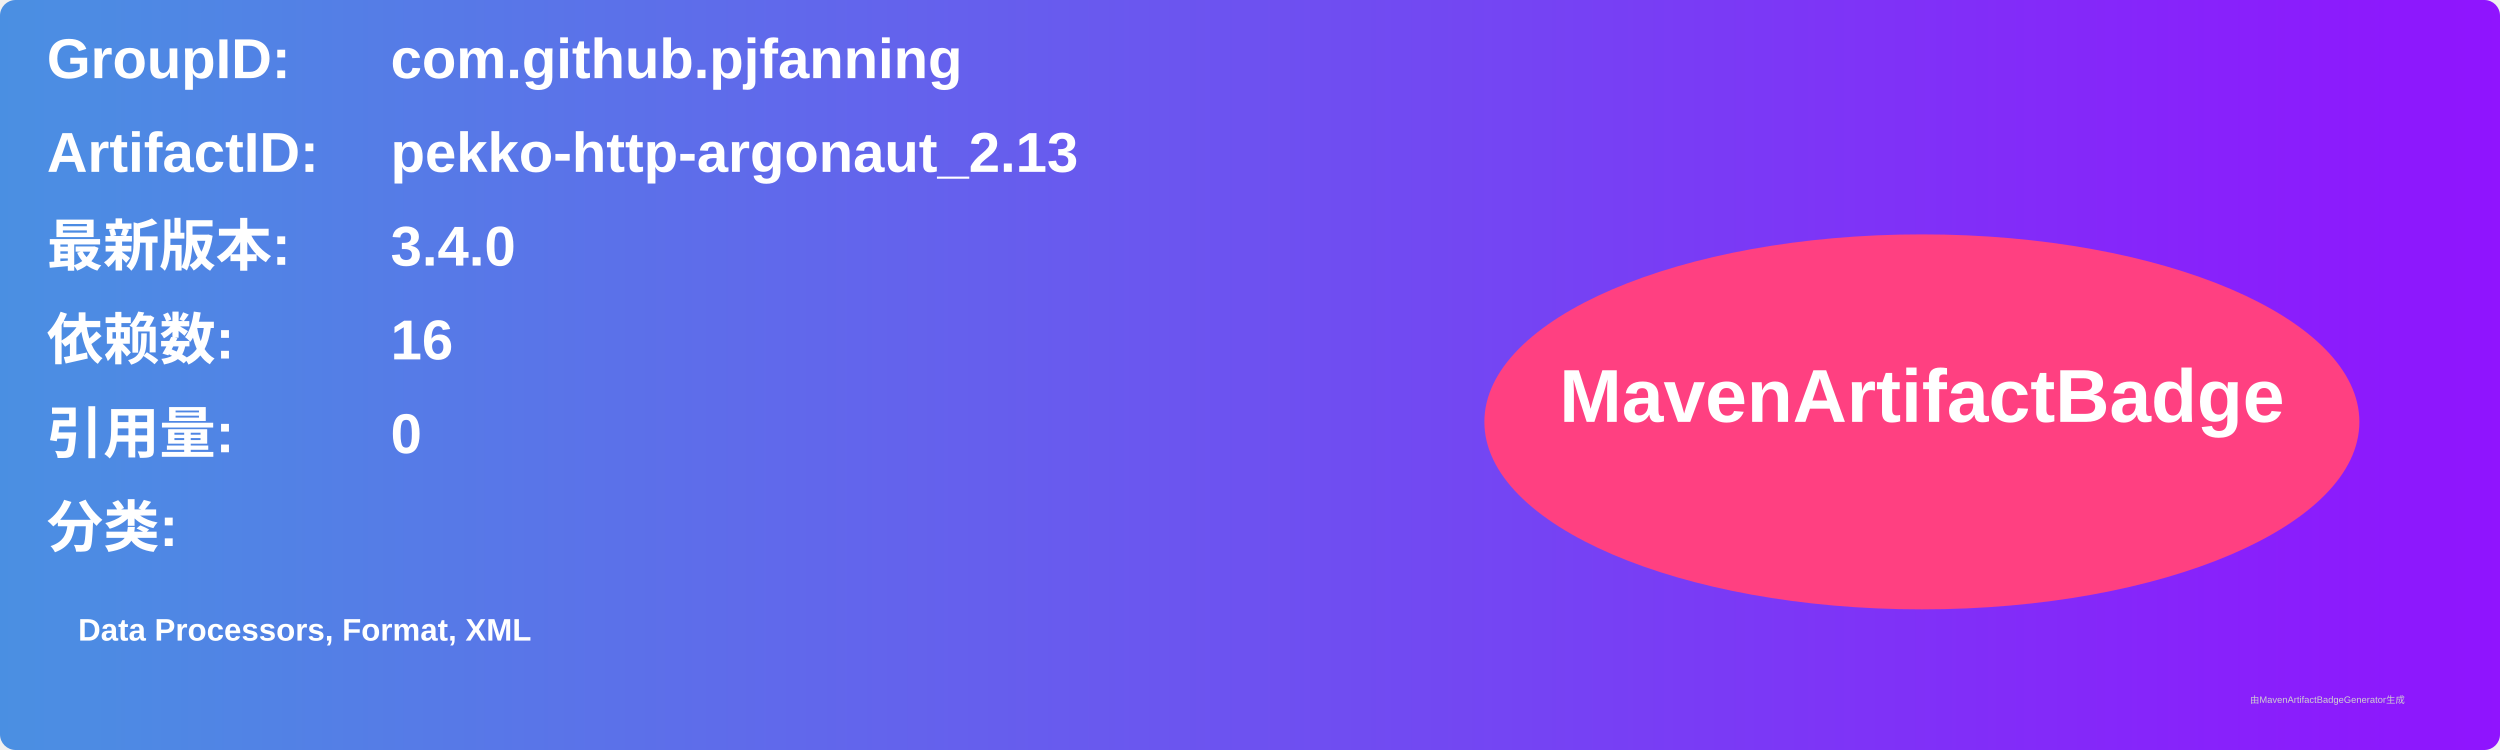
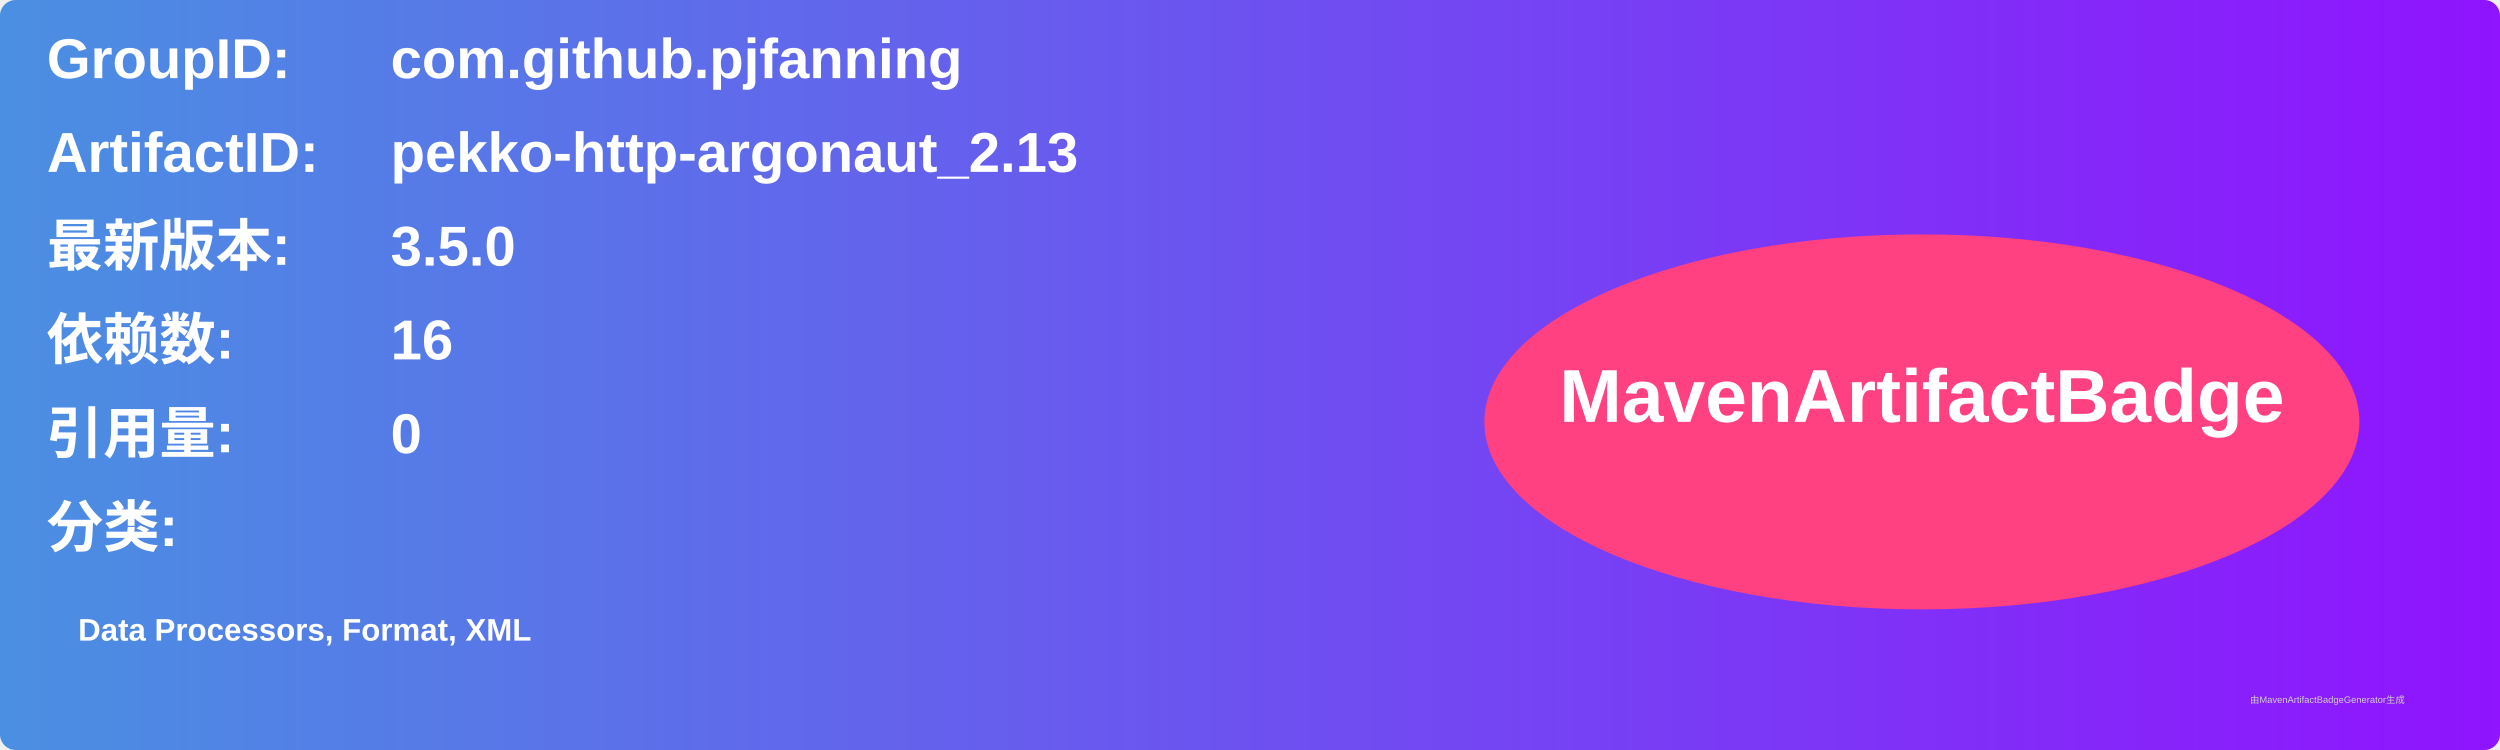
<svg xmlns="http://www.w3.org/2000/svg" width="800" height="240" viewBox="0 0 800 240">
  <linearGradient id="grad" x1="0%" y1="0%" x2="100%" y2="0%">
    <stop offset="0%" stop-color="#4a90e2" />
    <stop offset="100%" stop-color="#9013fe" />
  </linearGradient>
  <rect width="100%" height="100%" rx="5" ry="5" fill="url(#grad)" />
  <g transform="translate(15, 15)">
    <text x="0" y="10" font-family="Arial" font-size="18" fill="white" font-weight="bold" width="260">GroupID:</text>
    <text x="110" y="10" font-family="Arial" font-size="18" fill="white" font-weight="bold" width="460">com.github.pjfanning</text>
    <text x="0" y="40" font-family="Arial" font-size="18" fill="white" font-weight="bold" width="260">ArtifactID:</text>
    <text x="110" y="40" font-family="Arial" font-size="18" fill="white" font-weight="bold" width="460">pekko-http-argonaut_2.13</text>
    <text x="0" y="70" font-family="Arial" font-size="18" fill="white" font-weight="bold">最新版本:</text>
    <text x="110" y="70" font-family="Arial" font-size="18" fill="white" font-weight="bold">
-       <tspan font-weight="bold">3.4.0</tspan>
+       <tspan font-weight="bold">3.5.0</tspan>
    </text>
    <text x="0" y="100" font-family="Arial" font-size="18" fill="white" font-weight="bold">依赖数: </text>
    <text x="110" y="100" font-family="Arial" font-size="18" fill="white">
      <tspan font-weight="bold">16</tspan>
    </text>
    <text x="0" y="130" font-family="Arial" font-size="18" fill="white" font-weight="bold">引用量: </text>
    <text x="110" y="130" font-family="Arial" font-size="18" fill="white">
      <tspan font-weight="bold">0</tspan>
    </text>
    <text x="0" y="160" font-family="Arial" font-size="18" fill="white" font-weight="bold">分类:</text>
    <text x="10" y="190" font-family="Arial" font-size="10" fill="white">
      <tspan font-weight="bold">Data Processors, Format, XML</tspan>
    </text>
    <ellipse cx="600" cy="120" rx="140" ry="60" fill="#ff4081" />
    <text x="600" y="120" text-anchor="middle" font-family="Arial" font-size="24" fill="white" font-weight="bold">MavenArtifactBadge</text>
  </g>
  <text x="720" y="225" font-family="Arial" font-size="3" fill="#d0d0d0">由MavenArtifactBadgeGenerator生成</text>
</svg>
